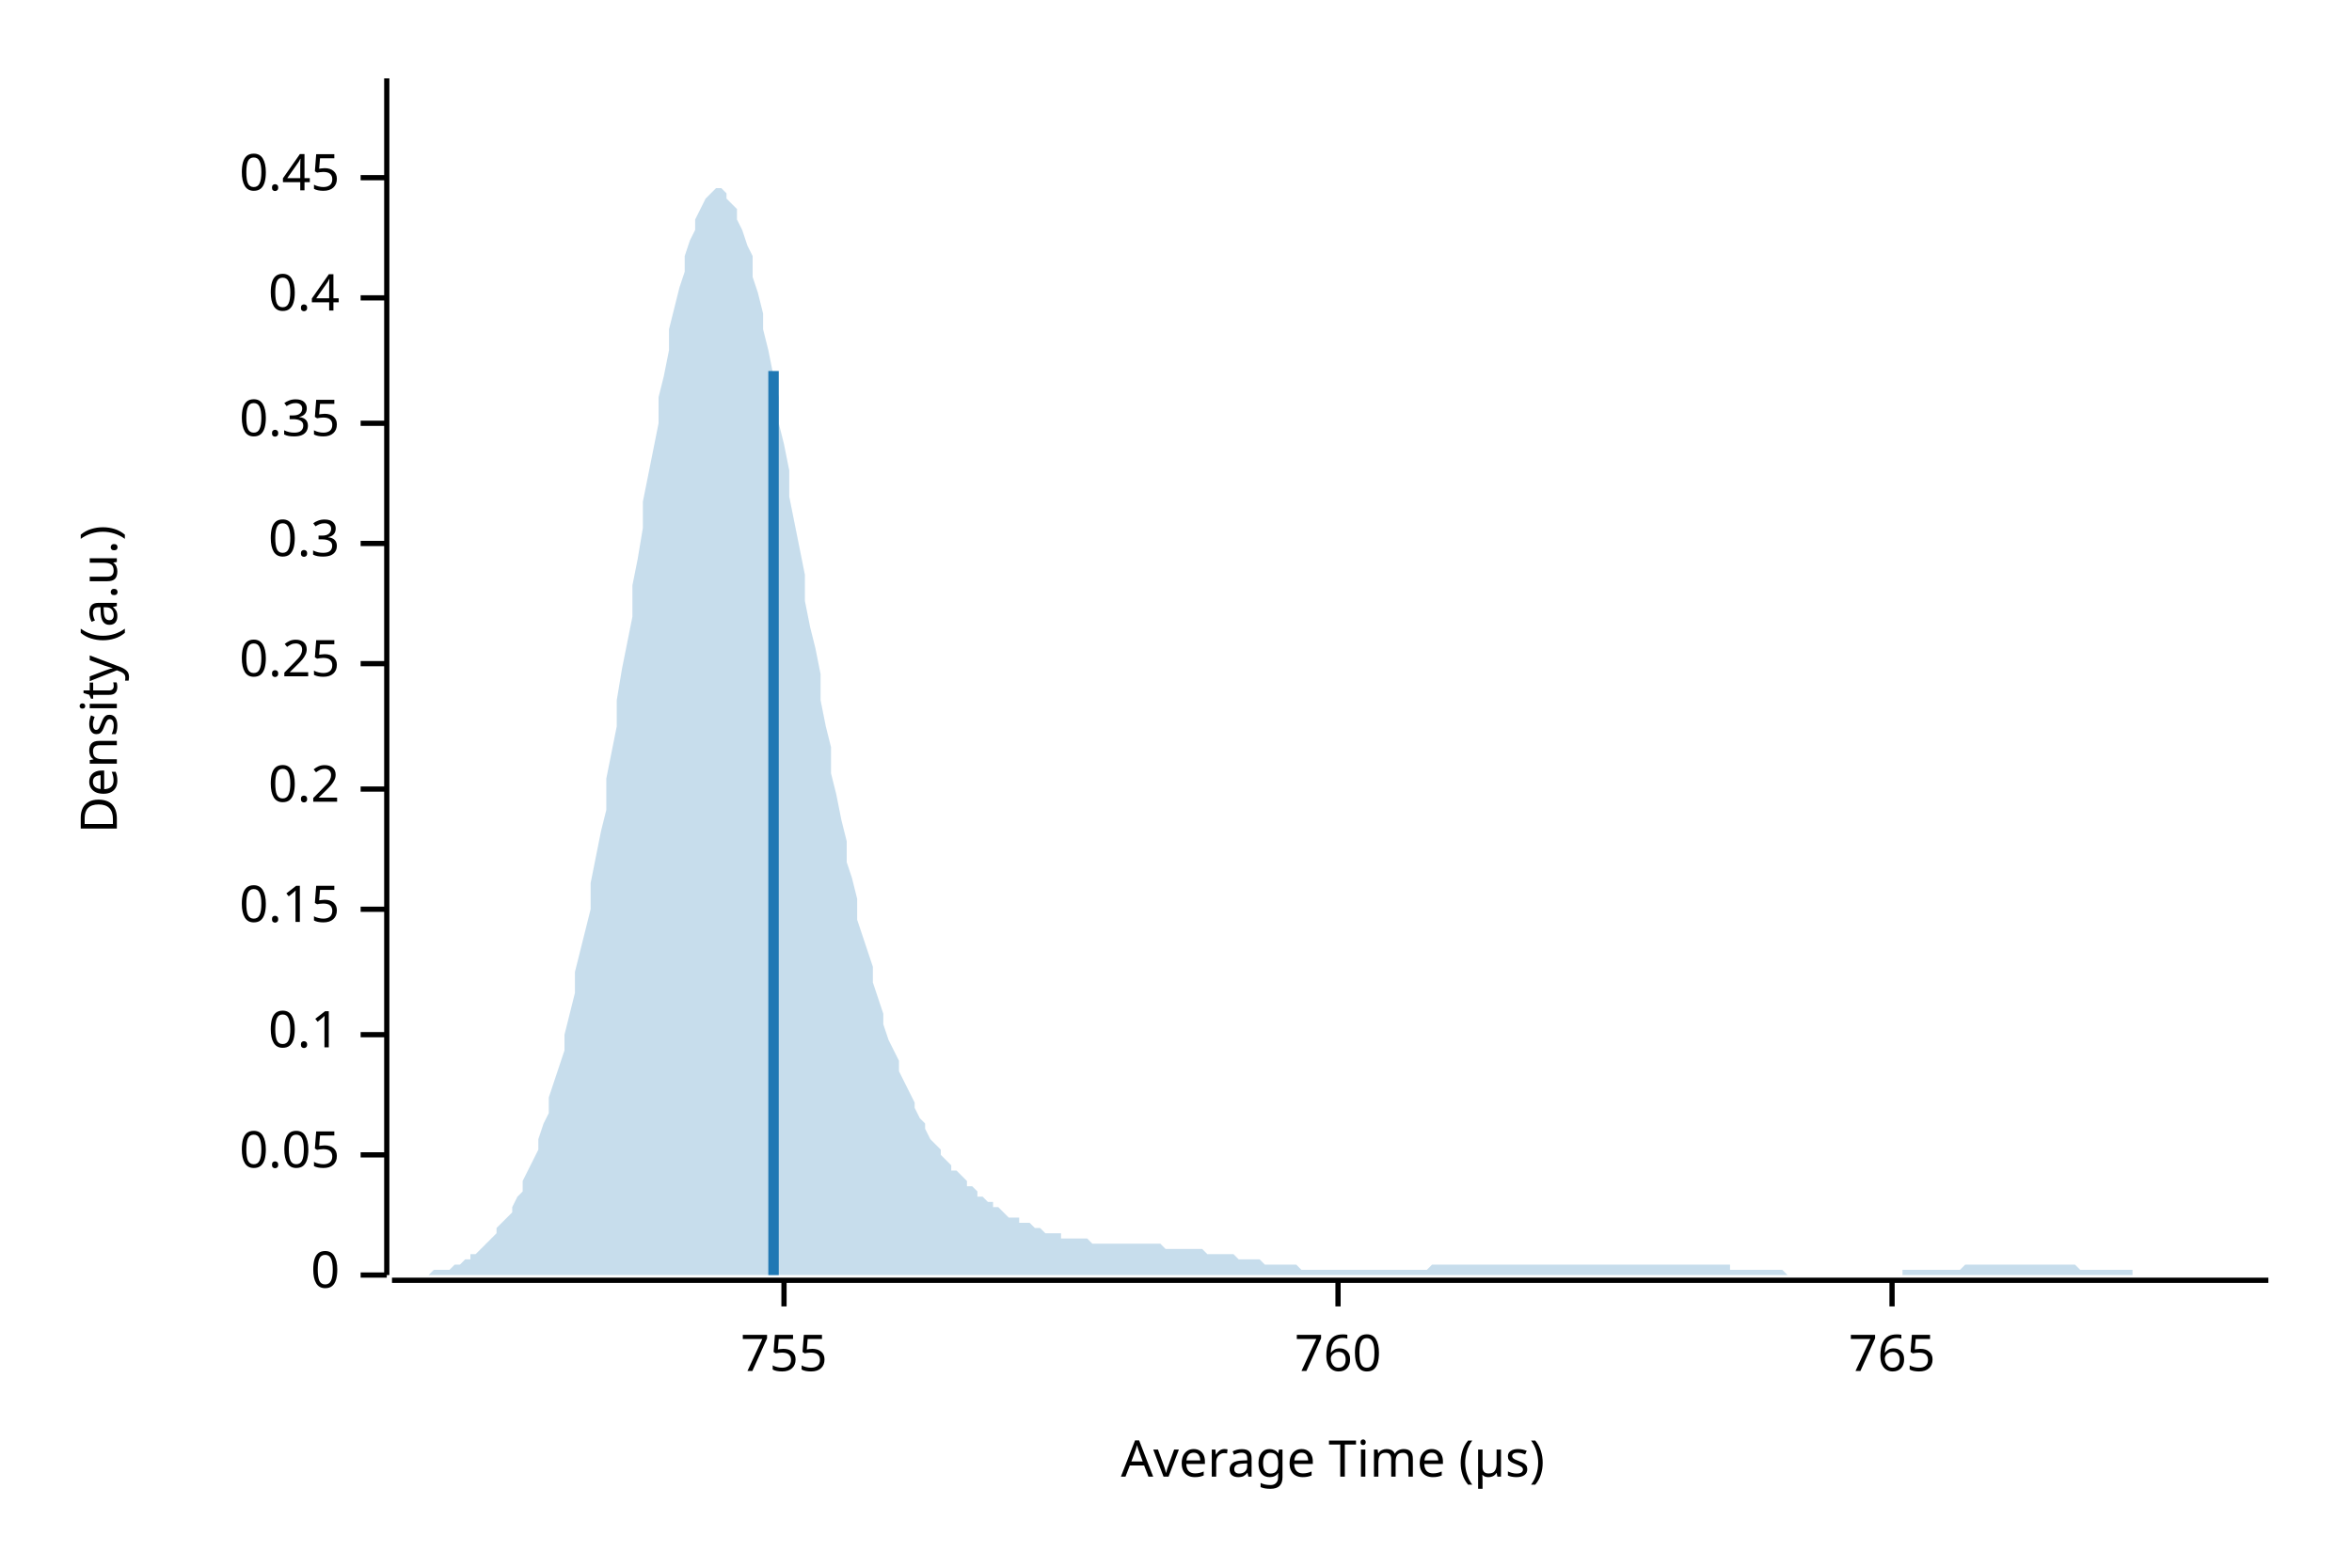
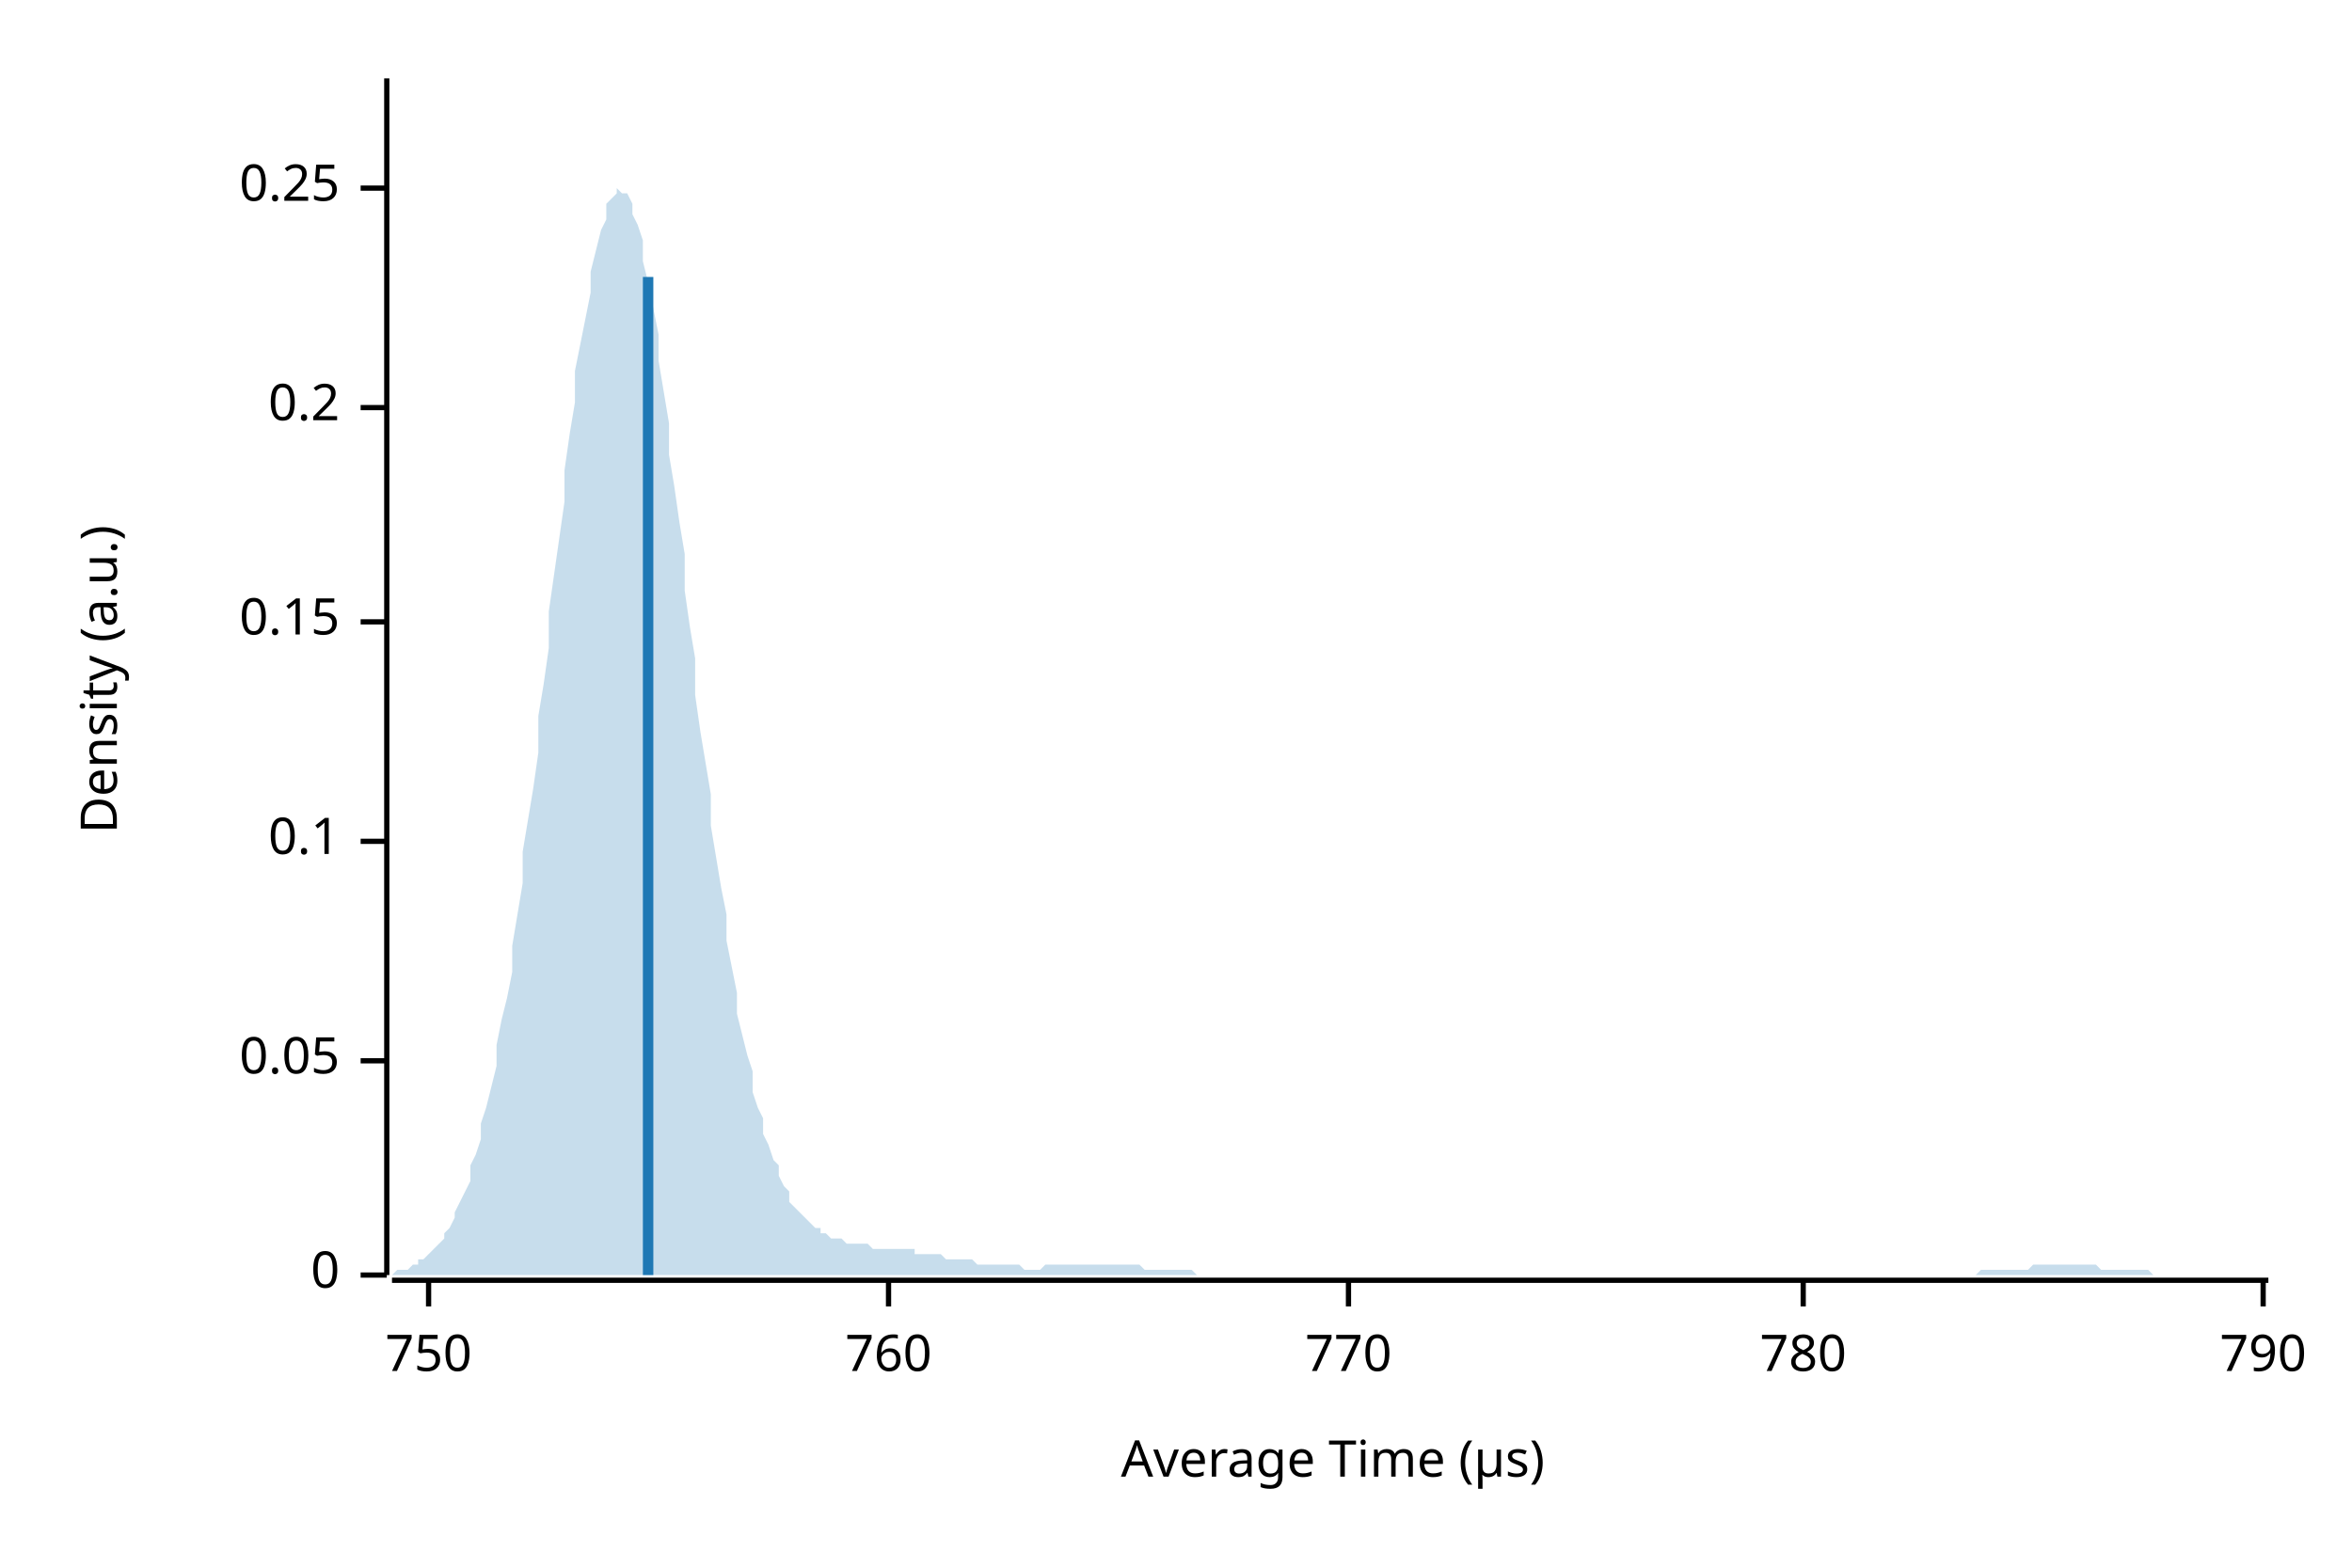
<svg xmlns="http://www.w3.org/2000/svg" width="450" height="300" viewBox="0 0 450 300">
  <text x="15" y="130" dy="0.76em" text-anchor="middle" font-family="sans-serif" font-size="9.677" opacity="1" fill="#000000" transform="rotate(270, 15, 130)">
Density (a.u.)
</text>
  <text x="255" y="285" dy="-0.5ex" text-anchor="middle" font-family="sans-serif" font-size="9.677" opacity="1" fill="#000000">
Average Time (µs)
</text>
  <polyline fill="none" opacity="1" stroke="#000000" stroke-width="1" points="74,15 74,244 " />
  <text x="65" y="244" dy="0.5ex" text-anchor="end" font-family="sans-serif" font-size="9.677" opacity="1" fill="#000000">
0
</text>
  <polyline fill="none" opacity="1" stroke="#000000" stroke-width="1" points="69,244 74,244 " />
-   <text x="65" y="221" dy="0.5ex" text-anchor="end" font-family="sans-serif" font-size="9.677" opacity="1" fill="#000000">
+   <text x="65" y="203" dy="0.5ex" text-anchor="end" font-family="sans-serif" font-size="9.677" opacity="1" fill="#000000">
0.05
</text>
-   <polyline fill="none" opacity="1" stroke="#000000" stroke-width="1" points="69,221 74,221 " />
-   <text x="65" y="198" dy="0.5ex" text-anchor="end" font-family="sans-serif" font-size="9.677" opacity="1" fill="#000000">
+   <polyline fill="none" opacity="1" stroke="#000000" stroke-width="1" points="69,203 74,203 " />
+   <text x="65" y="161" dy="0.5ex" text-anchor="end" font-family="sans-serif" font-size="9.677" opacity="1" fill="#000000">
0.1
</text>
-   <polyline fill="none" opacity="1" stroke="#000000" stroke-width="1" points="69,198 74,198 " />
-   <text x="65" y="174" dy="0.5ex" text-anchor="end" font-family="sans-serif" font-size="9.677" opacity="1" fill="#000000">
+   <polyline fill="none" opacity="1" stroke="#000000" stroke-width="1" points="69,161 74,161 " />
+   <text x="65" y="119" dy="0.5ex" text-anchor="end" font-family="sans-serif" font-size="9.677" opacity="1" fill="#000000">
0.15
</text>
-   <polyline fill="none" opacity="1" stroke="#000000" stroke-width="1" points="69,174 74,174 " />
-   <text x="65" y="151" dy="0.5ex" text-anchor="end" font-family="sans-serif" font-size="9.677" opacity="1" fill="#000000">
+   <polyline fill="none" opacity="1" stroke="#000000" stroke-width="1" points="69,119 74,119 " />
+   <text x="65" y="78" dy="0.5ex" text-anchor="end" font-family="sans-serif" font-size="9.677" opacity="1" fill="#000000">
0.2
</text>
-   <polyline fill="none" opacity="1" stroke="#000000" stroke-width="1" points="69,151 74,151 " />
-   <text x="65" y="127" dy="0.5ex" text-anchor="end" font-family="sans-serif" font-size="9.677" opacity="1" fill="#000000">
+   <polyline fill="none" opacity="1" stroke="#000000" stroke-width="1" points="69,78 74,78 " />
+   <text x="65" y="36" dy="0.5ex" text-anchor="end" font-family="sans-serif" font-size="9.677" opacity="1" fill="#000000">
0.25
</text>
-   <polyline fill="none" opacity="1" stroke="#000000" stroke-width="1" points="69,127 74,127 " />
-   <text x="65" y="104" dy="0.5ex" text-anchor="end" font-family="sans-serif" font-size="9.677" opacity="1" fill="#000000">
- 0.3
+   <polyline fill="none" opacity="1" stroke="#000000" stroke-width="1" points="69,36 74,36 " />
+   <polyline fill="none" opacity="1" stroke="#000000" stroke-width="1" points="75,245 434,245 " />
+   <text x="82" y="255" dy="0.76em" text-anchor="middle" font-family="sans-serif" font-size="9.677" opacity="1" fill="#000000">
+ 750
</text>
-   <polyline fill="none" opacity="1" stroke="#000000" stroke-width="1" points="69,104 74,104 " />
-   <text x="65" y="81" dy="0.5ex" text-anchor="end" font-family="sans-serif" font-size="9.677" opacity="1" fill="#000000">
- 0.35
- </text>
-   <polyline fill="none" opacity="1" stroke="#000000" stroke-width="1" points="69,81 74,81 " />
-   <text x="65" y="57" dy="0.5ex" text-anchor="end" font-family="sans-serif" font-size="9.677" opacity="1" fill="#000000">
- 0.4
- </text>
-   <polyline fill="none" opacity="1" stroke="#000000" stroke-width="1" points="69,57 74,57 " />
-   <text x="65" y="34" dy="0.5ex" text-anchor="end" font-family="sans-serif" font-size="9.677" opacity="1" fill="#000000">
- 0.45
- </text>
-   <polyline fill="none" opacity="1" stroke="#000000" stroke-width="1" points="69,34 74,34 " />
-   <polyline fill="none" opacity="1" stroke="#000000" stroke-width="1" points="75,245 434,245 " />
-   <text x="150" y="255" dy="0.76em" text-anchor="middle" font-family="sans-serif" font-size="9.677" opacity="1" fill="#000000">
- 755
- </text>
-   <polyline fill="none" opacity="1" stroke="#000000" stroke-width="1" points="150,245 150,250 " />
-   <text x="256" y="255" dy="0.76em" text-anchor="middle" font-family="sans-serif" font-size="9.677" opacity="1" fill="#000000">
+   <polyline fill="none" opacity="1" stroke="#000000" stroke-width="1" points="82,245 82,250 " />
+   <text x="170" y="255" dy="0.76em" text-anchor="middle" font-family="sans-serif" font-size="9.677" opacity="1" fill="#000000">
760
</text>
-   <polyline fill="none" opacity="1" stroke="#000000" stroke-width="1" points="256,245 256,250 " />
-   <text x="362" y="255" dy="0.76em" text-anchor="middle" font-family="sans-serif" font-size="9.677" opacity="1" fill="#000000">
- 765
+   <polyline fill="none" opacity="1" stroke="#000000" stroke-width="1" points="170,245 170,250 " />
+   <text x="258" y="255" dy="0.76em" text-anchor="middle" font-family="sans-serif" font-size="9.677" opacity="1" fill="#000000">
+ 770
</text>
-   <polyline fill="none" opacity="1" stroke="#000000" stroke-width="1" points="362,245 362,250 " />
-   <polygon opacity="0.25" fill="#1F78B4" points="75,244 75,244 76,244 77,244 77,244 78,244 79,244 80,244 80,244 81,244 82,244 82,244 83,243 84,243 85,243 85,243 86,243 87,242 87,242 88,242 89,241 90,241 90,240 91,240 92,239 92,239 93,238 94,237 95,236 95,235 96,234 97,233 98,232 98,231 99,229 100,228 100,226 101,224 102,222 103,220 103,218 104,215 105,213 105,210 106,207 107,204 108,201 108,198 109,194 110,190 110,186 111,182 112,178 113,174 113,169 114,164 115,159 116,155 116,149 117,144 118,139 118,134 119,128 120,123 121,118 121,112 122,107 123,101 123,96 124,91 125,86 126,81 126,76 127,72 128,67 128,63 129,59 130,55 131,52 131,49 132,46 133,44 133,42 134,40 135,38 136,37 136,37 137,36 138,36 139,37 139,38 140,39 141,40 141,42 142,44 143,47 144,49 144,53 145,56 146,60 146,63 147,67 148,72 149,76 149,81 150,85 151,90 151,95 152,100 153,105 154,110 154,115 155,120 156,124 157,129 157,134 158,139 159,143 159,148 160,152 161,157 162,161 162,165 163,168 164,172 164,176 165,179 166,182 167,185 167,188 168,191 169,194 169,196 170,199 171,201 172,203 172,205 173,207 174,209 175,211 175,212 176,214 177,215 177,216 178,218 179,219 180,220 180,221 181,222 182,223 182,224 183,224 184,225 185,226 185,227 186,227 187,228 187,229 188,229 189,230 190,230 190,231 191,231 192,232 192,232 193,233 194,233 195,233 195,234 196,234 197,234 198,235 198,235 199,235 200,236 200,236 201,236 202,236 203,236 203,237 204,237 205,237 205,237 206,237 207,237 208,237 208,237 209,238 210,238 210,238 211,238 212,238 213,238 213,238 214,238 215,238 216,238 216,238 217,238 218,238 218,238 219,238 220,238 221,238 221,238 222,238 223,239 223,239 224,239 225,239 226,239 226,239 227,239 228,239 228,239 229,239 230,239 231,240 231,240 232,240 233,240 233,240 234,240 235,240 236,240 236,240 237,241 238,241 239,241 239,241 240,241 241,241 241,241 242,242 243,242 244,242 244,242 245,242 246,242 246,242 247,242 248,242 249,243 249,243 250,243 251,243 251,243 252,243 253,243 254,243 254,243 255,243 256,243 257,243 257,243 258,243 259,243 259,243 260,243 261,243 262,243 262,243 263,243 264,243 264,243 265,243 266,243 267,243 267,243 268,243 269,243 269,243 270,243 271,243 272,243 272,243 273,243 274,242 275,242 275,242 276,242 277,242 277,242 278,242 279,242 280,242 280,242 281,242 282,242 282,242 283,242 284,242 285,242 285,242 286,242 287,242 287,242 288,242 289,242 290,242 290,242 291,242 292,242 292,242 293,242 294,242 295,242 295,242 296,242 297,242 298,242 298,242 299,242 300,242 300,242 301,242 302,242 303,242 303,242 304,242 305,242 305,242 306,242 307,242 308,242 308,242 309,242 310,242 310,242 311,242 312,242 313,242 313,242 314,242 315,242 316,242 316,242 317,242 318,242 318,242 319,242 320,242 321,242 321,242 322,242 323,242 323,242 324,242 325,242 326,242 326,242 327,242 328,242 328,242 329,242 330,242 331,242 331,243 332,243 333,243 333,243 334,243 335,243 336,243 336,243 337,243 338,243 339,243 339,243 340,243 341,243 341,243 342,244 343,244 344,244 344,244 345,244 346,244 346,244 347,244 348,244 349,244 349,244 350,244 351,244 351,244 352,244 353,244 354,244 354,244 355,244 356,244 357,244 357,244 358,244 359,244 359,244 360,244 361,244 362,244 362,244 363,244 364,244 364,243 365,243 366,243 367,243 367,243 368,243 369,243 369,243 370,243 371,243 372,243 372,243 373,243 374,243 375,243 375,243 376,242 377,242 377,242 378,242 379,242 380,242 380,242 381,242 382,242 382,242 383,242 384,242 385,242 385,242 386,242 387,242 387,242 388,242 389,242 390,242 390,242 391,242 392,242 392,242 393,242 394,242 395,242 395,242 396,242 397,242 398,243 398,243 399,243 400,243 400,243 401,243 402,243 403,243 403,243 404,243 405,243 405,243 406,243 407,243 408,243 408,244 409,244 410,244 410,244 411,244 412,244 413,244 413,244 414,244 415,244 416,244 416,244 417,244 418,244 418,244 419,244 420,244 421,244 421,244 422,244 423,244 423,244 424,244 425,244 426,244 426,244 427,244 428,244 428,244 429,244 430,244 431,244 431,244 432,244 433,244 434,244 434,244 75,244 " />
-   <polyline fill="none" opacity="1" stroke="#1F78B4" stroke-width="2" points="148,244 148,71 " />
+   <polyline fill="none" opacity="1" stroke="#000000" stroke-width="1" points="258,245 258,250 " />
+   <text x="345" y="255" dy="0.76em" text-anchor="middle" font-family="sans-serif" font-size="9.677" opacity="1" fill="#000000">
+ 780
+ </text>
+   <polyline fill="none" opacity="1" stroke="#000000" stroke-width="1" points="345,245 345,250 " />
+   <text x="433" y="255" dy="0.76em" text-anchor="middle" font-family="sans-serif" font-size="9.677" opacity="1" fill="#000000">
+ 790
+ </text>
+   <polyline fill="none" opacity="1" stroke="#000000" stroke-width="1" points="433,245 433,250 " />
+   <polygon opacity="0.25" fill="#1F78B4" points="75,244 75,244 76,243 77,243 77,243 78,243 79,242 80,242 80,241 81,241 82,240 82,240 83,239 84,238 85,237 85,236 86,235 87,233 87,232 88,230 89,228 90,226 90,223 91,221 92,218 92,215 93,212 94,208 95,204 95,200 96,195 97,191 98,186 98,181 99,175 100,169 100,163 101,157 102,151 103,144 103,137 104,131 105,124 105,117 106,110 107,103 108,96 108,90 109,83 110,77 110,71 111,66 112,61 113,56 113,52 114,48 115,44 116,42 116,39 117,38 118,37 118,36 119,37 120,37 121,39 121,41 122,43 123,46 123,50 124,54 125,59 126,64 126,69 127,75 128,81 128,87 129,93 130,100 131,106 131,113 132,120 133,126 133,133 134,140 135,146 136,152 136,158 137,164 138,170 139,175 139,180 140,185 141,190 141,194 142,198 143,202 144,205 144,209 145,212 146,214 146,217 147,219 148,222 149,223 149,225 150,227 151,228 151,230 152,231 153,232 154,233 154,233 155,234 156,235 157,235 157,236 158,236 159,237 159,237 160,237 161,237 162,238 162,238 163,238 164,238 164,238 165,238 166,238 167,239 167,239 168,239 169,239 169,239 170,239 171,239 172,239 172,239 173,239 174,239 175,239 175,240 176,240 177,240 177,240 178,240 179,240 180,240 180,240 181,241 182,241 182,241 183,241 184,241 185,241 185,241 186,241 187,242 187,242 188,242 189,242 190,242 190,242 191,242 192,242 192,242 193,242 194,242 195,242 195,242 196,243 197,243 198,243 198,243 199,243 200,242 200,242 201,242 202,242 203,242 203,242 204,242 205,242 205,242 206,242 207,242 208,242 208,242 209,242 210,242 210,242 211,242 212,242 213,242 213,242 214,242 215,242 216,242 216,242 217,242 218,242 218,242 219,243 220,243 221,243 221,243 222,243 223,243 223,243 224,243 225,243 226,243 226,243 227,243 228,243 228,243 229,244 230,244 231,244 231,244 232,244 233,244 233,244 234,244 235,244 236,244 236,244 237,244 238,244 239,244 239,244 240,244 241,244 241,244 242,244 243,244 244,244 244,244 245,244 246,244 246,244 247,244 248,244 249,244 249,244 250,244 251,244 251,244 252,244 253,244 254,244 254,244 255,244 256,244 257,244 257,244 258,244 259,244 259,244 260,244 261,244 262,244 262,244 263,244 264,244 264,244 265,244 266,244 267,244 267,244 268,244 269,244 269,244 270,244 271,244 272,244 272,244 273,244 274,244 275,244 275,244 276,244 277,244 277,244 278,244 279,244 280,244 280,244 281,244 282,244 282,244 283,244 284,244 285,244 285,244 286,244 287,244 287,244 288,244 289,244 290,244 290,244 291,244 292,244 292,244 293,244 294,244 295,244 295,244 296,244 297,244 298,244 298,244 299,244 300,244 300,244 301,244 302,244 303,244 303,244 304,244 305,244 305,244 306,244 307,244 308,244 308,244 309,244 310,244 310,244 311,244 312,244 313,244 313,244 314,244 315,244 316,244 316,244 317,244 318,244 318,244 319,244 320,244 321,244 321,244 322,244 323,244 323,244 324,244 325,244 326,244 326,244 327,244 328,244 328,244 329,244 330,244 331,244 331,244 332,244 333,244 333,244 334,244 335,244 336,244 336,244 337,244 338,244 339,244 339,244 340,244 341,244 341,244 342,244 343,244 344,244 344,244 345,244 346,244 346,244 347,244 348,244 349,244 349,244 350,244 351,244 351,244 352,244 353,244 354,244 354,244 355,244 356,244 357,244 357,244 358,244 359,244 359,244 360,244 361,244 362,244 362,244 363,244 364,244 364,244 365,244 366,244 367,244 367,244 368,244 369,244 369,244 370,244 371,244 372,244 372,244 373,244 374,244 375,244 375,244 376,244 377,244 377,244 378,244 379,243 380,243 380,243 381,243 382,243 382,243 383,243 384,243 385,243 385,243 386,243 387,243 387,243 388,243 389,242 390,242 390,242 391,242 392,242 392,242 393,242 394,242 395,242 395,242 396,242 397,242 398,242 398,242 399,242 400,242 400,242 401,242 402,243 403,243 403,243 404,243 405,243 405,243 406,243 407,243 408,243 408,243 409,243 410,243 410,243 411,243 412,244 413,244 413,244 414,244 415,244 416,244 416,244 417,244 418,244 418,244 419,244 420,244 421,244 421,244 422,244 423,244 423,244 424,244 425,244 426,244 426,244 427,244 428,244 428,244 429,244 430,244 431,244 431,244 432,244 433,244 434,244 434,244 75,244 " />
+   <polyline fill="none" opacity="1" stroke="#1F78B4" stroke-width="2" points="124,244 124,53 " />
</svg>
